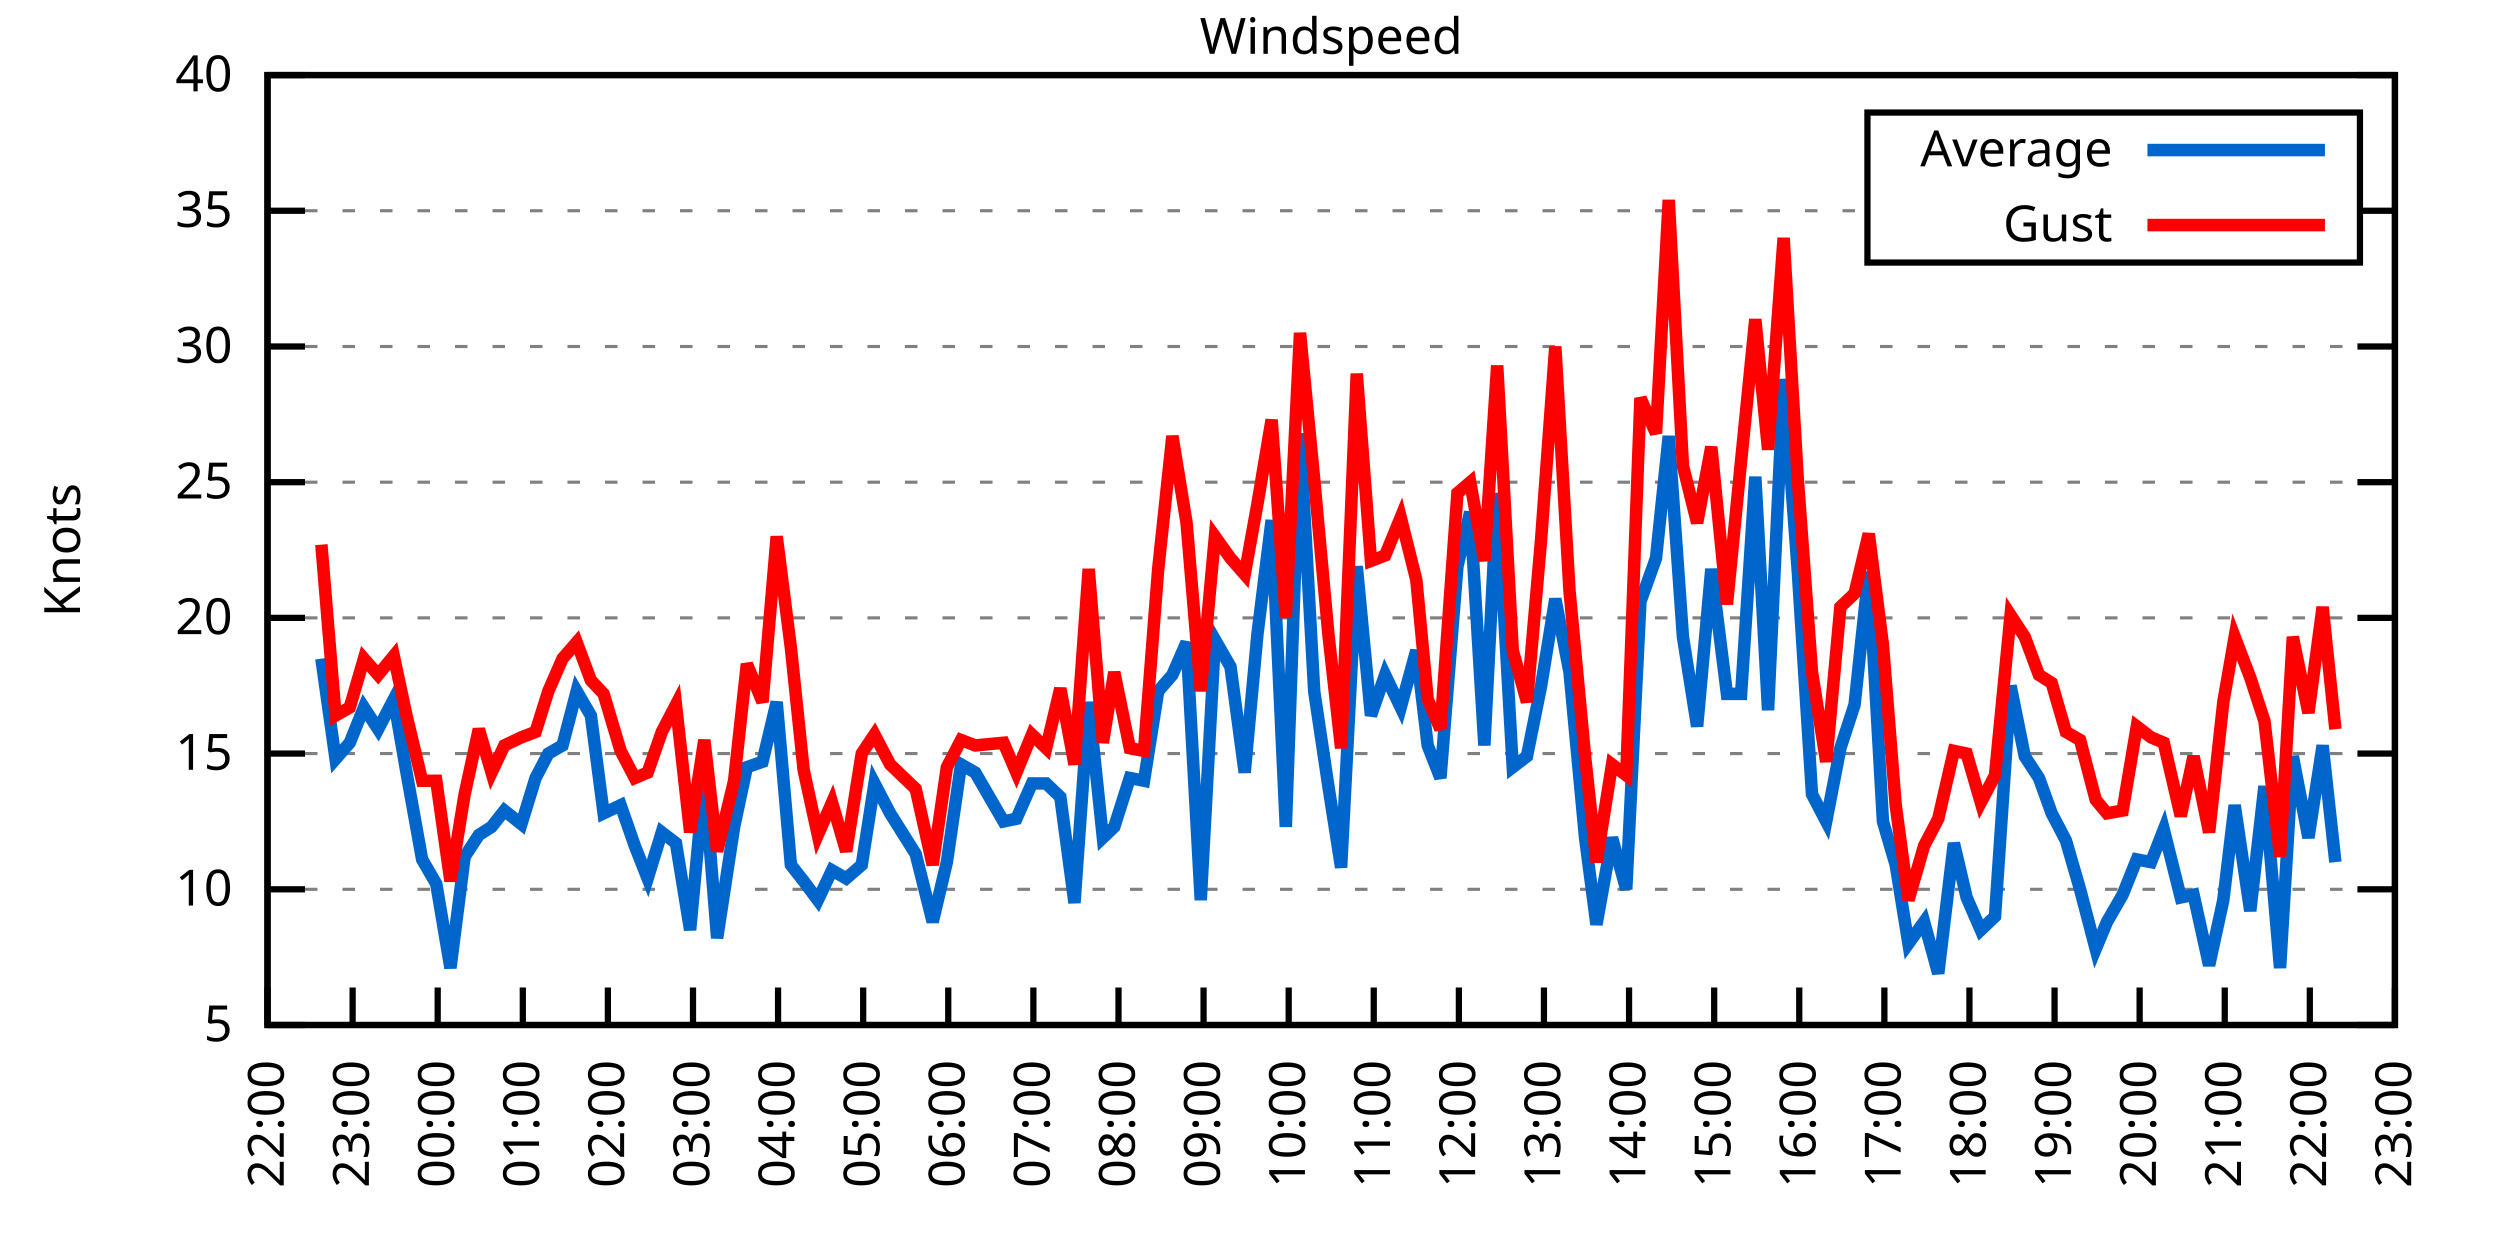
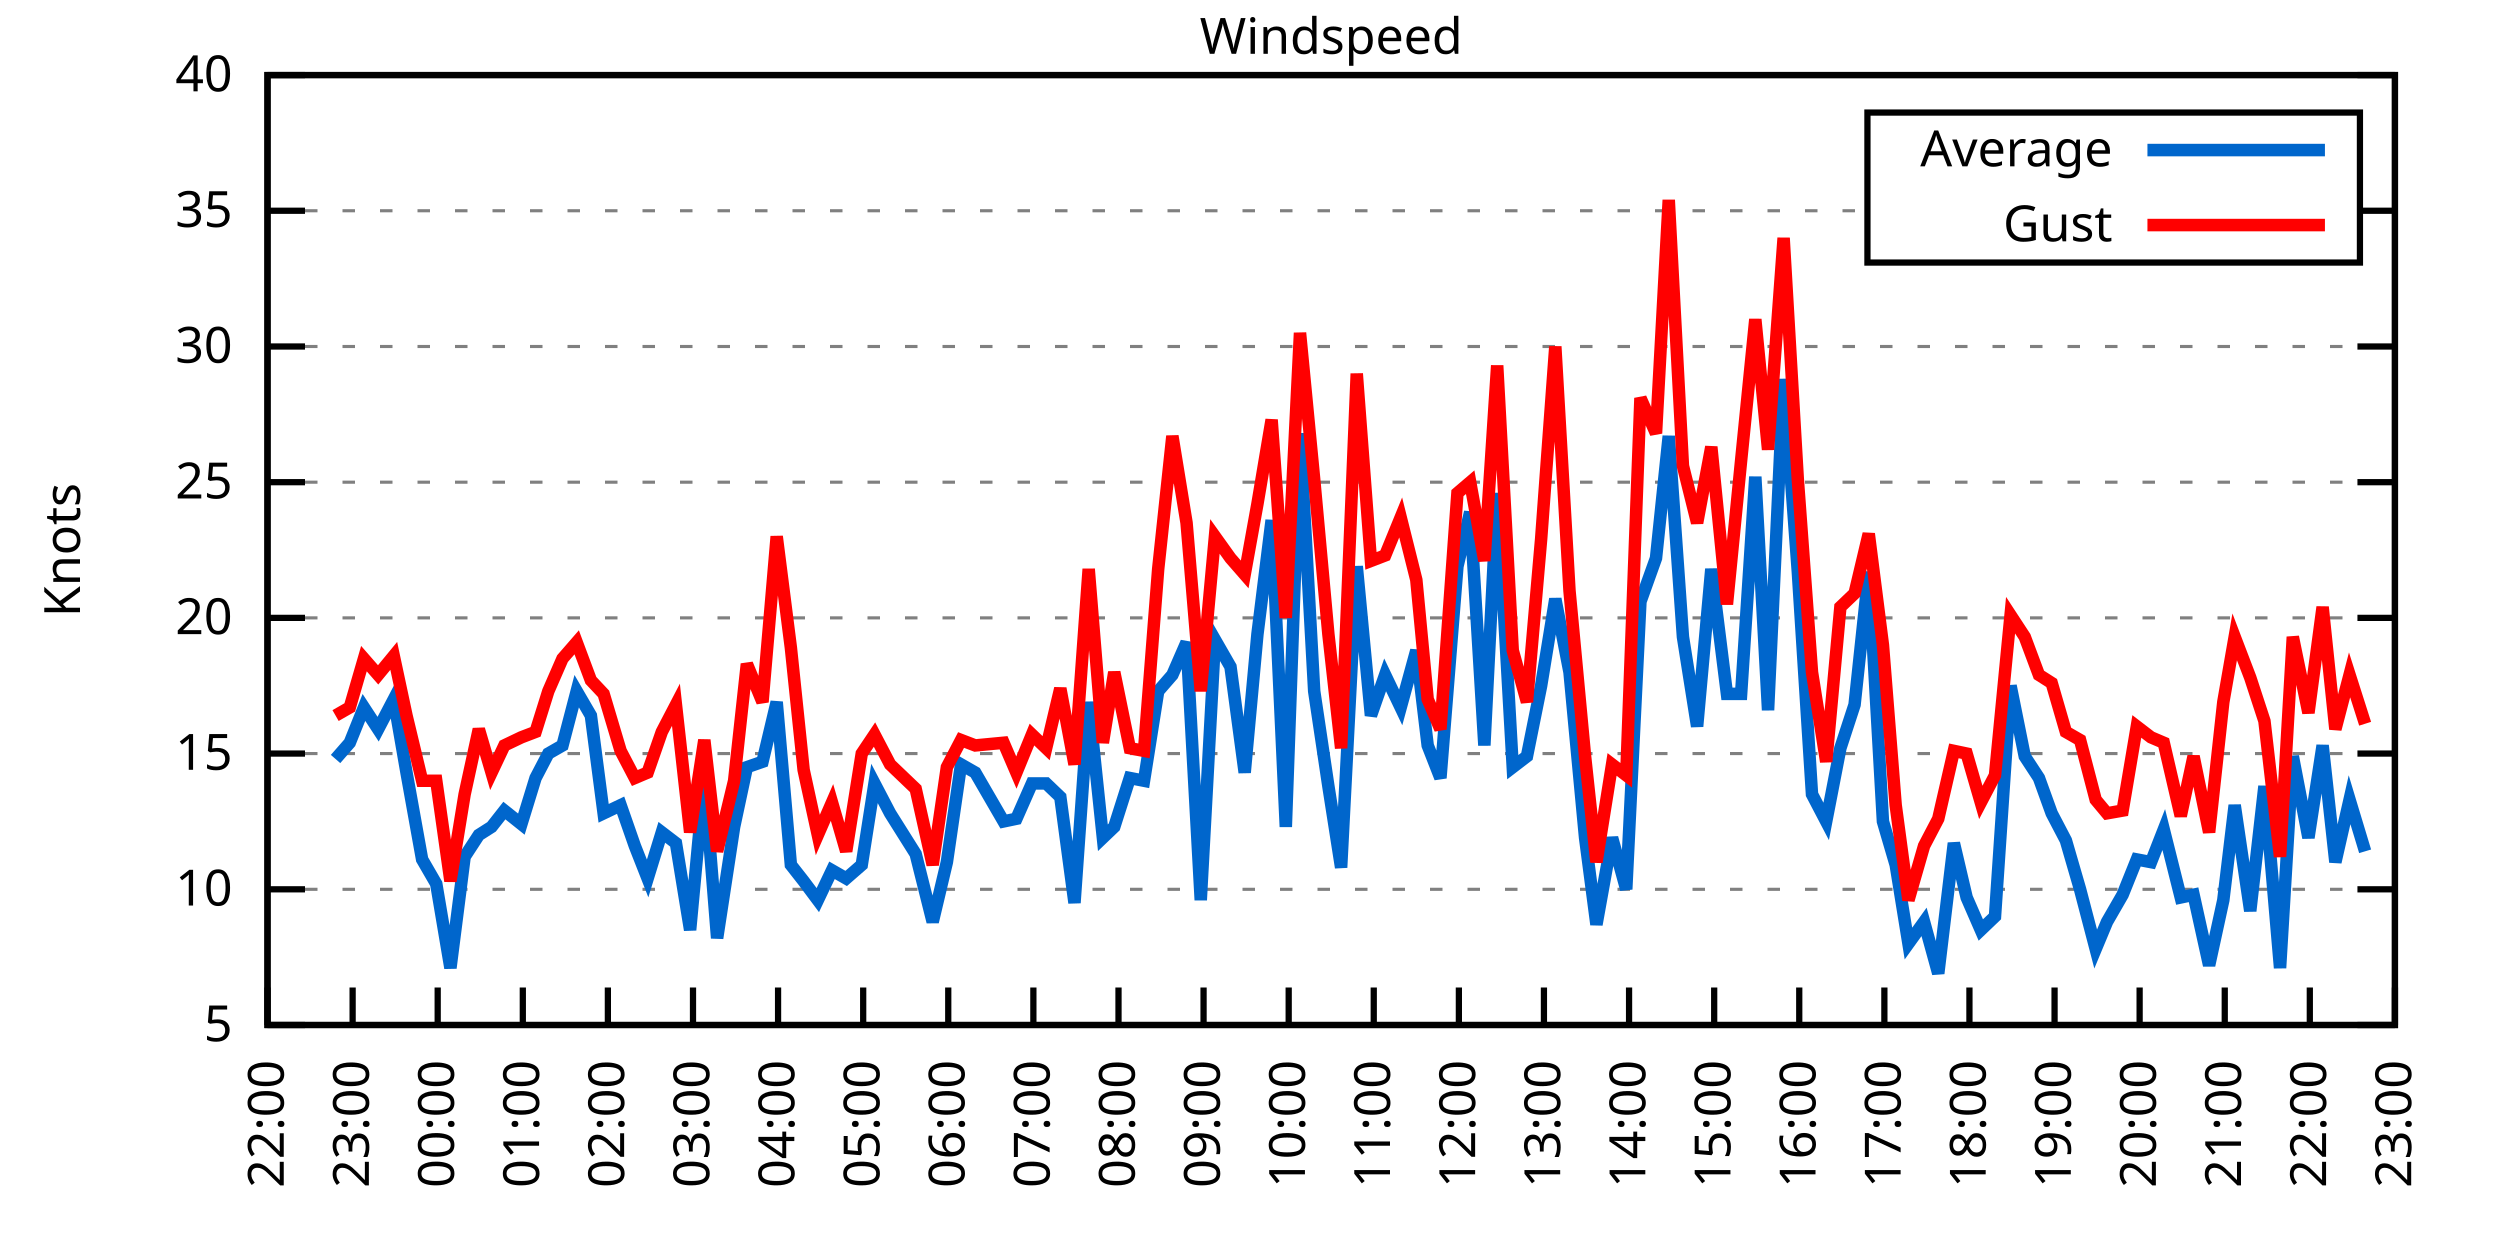
<svg xmlns="http://www.w3.org/2000/svg" xmlns:xlink="http://www.w3.org/1999/xlink" width="400" height="200" viewBox="0 0 400 200">
  <g id="gnuplot_canvas">
    <rect x="0" y="0" width="400" height="200" fill="none" />
    <defs>
      <circle id="gpDot" r="0.5" stroke-width="0.5" stroke="currentColor" />
      <path id="gpPt0" stroke-width="0.333" stroke="currentColor" d="M-1,0 h2 M0,-1 v2" />
      <path id="gpPt1" stroke-width="0.333" stroke="currentColor" d="M-1,-1 L1,1 M1,-1 L-1,1" />
      <path id="gpPt2" stroke-width="0.333" stroke="currentColor" d="M-1,0 L1,0 M0,-1 L0,1 M-1,-1 L1,1 M-1,1 L1,-1" />
      <rect id="gpPt3" stroke-width="0.333" stroke="currentColor" x="-1" y="-1" width="2" height="2" />
      <rect id="gpPt4" stroke-width="0.333" stroke="currentColor" fill="currentColor" x="-1" y="-1" width="2" height="2" />
      <circle id="gpPt5" stroke-width="0.333" stroke="currentColor" cx="0" cy="0" r="1" />
      <use xlink:href="#gpPt5" id="gpPt6" fill="currentColor" stroke="none" />
      <path id="gpPt7" stroke-width="0.333" stroke="currentColor" d="M0,-1.33 L-1.33,0.67 L1.33,0.67 z" />
      <use xlink:href="#gpPt7" id="gpPt8" fill="currentColor" stroke="none" />
      <use xlink:href="#gpPt7" id="gpPt9" stroke="currentColor" transform="rotate(180)" />
      <use xlink:href="#gpPt9" id="gpPt10" fill="currentColor" stroke="none" />
      <use xlink:href="#gpPt3" id="gpPt11" stroke="currentColor" transform="rotate(45)" />
      <use xlink:href="#gpPt11" id="gpPt12" fill="currentColor" stroke="none" />
      <path id="gpPt13" stroke-width="0.333" stroke="currentColor" d="M0,1.330 L1.265,0.411 L0.782,-1.067 L-0.782,-1.076 L-1.265,0.411 z" />
      <use xlink:href="#gpPt13" id="gpPt14" fill="currentColor" stroke="none" />
      <filter id="textbox" filterUnits="objectBoundingBox" x="0" y="0" height="1" width="1">
        <feFlood flood-color="white" flood-opacity="1" result="bgnd" />
        <feComposite in="SourceGraphic" in2="bgnd" operator="atop" />
      </filter>
      <filter id="greybox" filterUnits="objectBoundingBox" x="0" y="0" height="1" width="1">
        <feFlood flood-color="lightgrey" flood-opacity="1" result="grey" />
        <feComposite in="SourceGraphic" in2="grey" operator="atop" />
      </filter>
    </defs>
    <g fill="none" color="white" stroke="currentColor" stroke-width="1.00" stroke-linecap="butt" stroke-linejoin="miter">
</g>
    <g fill="none" color="black" stroke="currentColor" stroke-width="1.00" stroke-linecap="butt" stroke-linejoin="miter">
      <g stroke="none" shape-rendering="crispEdges">
        <polygon fill="rgb(255, 255, 255)" points="42.80,164.00 383.18,164.00 383.18,12.02 42.80,12.02 " />
      </g>
    </g>
    <g fill="none" color="black" stroke="currentColor" stroke-width="1.00" stroke-linecap="butt" stroke-linejoin="miter">
</g>
    <g fill="none" color="black" stroke="black" stroke-width="0.50" stroke-linecap="butt" stroke-linejoin="miter">
</g>
    <g fill="none" color="gray" stroke="currentColor" stroke-width="0.50" stroke-linecap="butt" stroke-linejoin="miter">
      <path stroke="gray" stroke-dasharray="2,4" class="gridline" d="M42.80,164.00 L383.19,164.00  " />
    </g>
    <g fill="none" color="gray" stroke="gray" stroke-width="1.00" stroke-linecap="butt" stroke-linejoin="miter">
</g>
    <g fill="none" color="black" stroke="currentColor" stroke-width="1.00" stroke-linecap="butt" stroke-linejoin="miter">
      <path stroke="black" d="M42.80,164.00 L48.80,164.00 M383.19,164.00 L377.19,164.00  " />
      <g transform="translate(37.20,166.60)" stroke="none" fill="black" font-family="Sans" font-size="8.00" text-anchor="end">
        <text>
          <tspan font-family="Sans"> 5</tspan>
        </text>
      </g>
    </g>
    <g fill="none" color="black" stroke="currentColor" stroke-width="1.00" stroke-linecap="butt" stroke-linejoin="miter">
</g>
    <g fill="none" color="black" stroke="black" stroke-width="0.50" stroke-linecap="butt" stroke-linejoin="miter">
</g>
    <g fill="none" color="gray" stroke="currentColor" stroke-width="0.50" stroke-linecap="butt" stroke-linejoin="miter">
      <path stroke="gray" stroke-dasharray="2,4" class="gridline" d="M42.80,142.29 L383.19,142.29  " />
    </g>
    <g fill="none" color="gray" stroke="gray" stroke-width="1.00" stroke-linecap="butt" stroke-linejoin="miter">
</g>
    <g fill="none" color="black" stroke="currentColor" stroke-width="1.00" stroke-linecap="butt" stroke-linejoin="miter">
      <path stroke="black" d="M42.80,142.29 L48.80,142.29 M383.19,142.29 L377.19,142.29  " />
      <g transform="translate(37.20,144.89)" stroke="none" fill="black" font-family="Sans" font-size="8.00" text-anchor="end">
        <text>
          <tspan font-family="Sans"> 10</tspan>
        </text>
      </g>
    </g>
    <g fill="none" color="black" stroke="currentColor" stroke-width="1.00" stroke-linecap="butt" stroke-linejoin="miter">
</g>
    <g fill="none" color="black" stroke="black" stroke-width="0.50" stroke-linecap="butt" stroke-linejoin="miter">
</g>
    <g fill="none" color="gray" stroke="currentColor" stroke-width="0.50" stroke-linecap="butt" stroke-linejoin="miter">
      <path stroke="gray" stroke-dasharray="2,4" class="gridline" d="M42.80,120.57 L383.19,120.57  " />
    </g>
    <g fill="none" color="gray" stroke="gray" stroke-width="1.00" stroke-linecap="butt" stroke-linejoin="miter">
</g>
    <g fill="none" color="black" stroke="currentColor" stroke-width="1.00" stroke-linecap="butt" stroke-linejoin="miter">
      <path stroke="black" d="M42.80,120.57 L48.80,120.57 M383.19,120.57 L377.19,120.57  " />
      <g transform="translate(37.20,123.17)" stroke="none" fill="black" font-family="Sans" font-size="8.00" text-anchor="end">
        <text>
          <tspan font-family="Sans"> 15</tspan>
        </text>
      </g>
    </g>
    <g fill="none" color="black" stroke="currentColor" stroke-width="1.00" stroke-linecap="butt" stroke-linejoin="miter">
</g>
    <g fill="none" color="black" stroke="black" stroke-width="0.50" stroke-linecap="butt" stroke-linejoin="miter">
</g>
    <g fill="none" color="gray" stroke="currentColor" stroke-width="0.50" stroke-linecap="butt" stroke-linejoin="miter">
      <path stroke="gray" stroke-dasharray="2,4" class="gridline" d="M42.80,98.86 L383.19,98.86  " />
    </g>
    <g fill="none" color="gray" stroke="gray" stroke-width="1.00" stroke-linecap="butt" stroke-linejoin="miter">
</g>
    <g fill="none" color="black" stroke="currentColor" stroke-width="1.00" stroke-linecap="butt" stroke-linejoin="miter">
      <path stroke="black" d="M42.80,98.86 L48.80,98.86 M383.19,98.86 L377.19,98.86  " />
      <g transform="translate(37.20,101.46)" stroke="none" fill="black" font-family="Sans" font-size="8.00" text-anchor="end">
        <text>
          <tspan font-family="Sans"> 20</tspan>
        </text>
      </g>
    </g>
    <g fill="none" color="black" stroke="currentColor" stroke-width="1.00" stroke-linecap="butt" stroke-linejoin="miter">
</g>
    <g fill="none" color="black" stroke="black" stroke-width="0.50" stroke-linecap="butt" stroke-linejoin="miter">
</g>
    <g fill="none" color="gray" stroke="currentColor" stroke-width="0.50" stroke-linecap="butt" stroke-linejoin="miter">
      <path stroke="gray" stroke-dasharray="2,4" class="gridline" d="M42.80,77.15 L383.19,77.15  " />
    </g>
    <g fill="none" color="gray" stroke="gray" stroke-width="1.00" stroke-linecap="butt" stroke-linejoin="miter">
</g>
    <g fill="none" color="black" stroke="currentColor" stroke-width="1.00" stroke-linecap="butt" stroke-linejoin="miter">
      <path stroke="black" d="M42.80,77.15 L48.80,77.15 M383.19,77.15 L377.19,77.15  " />
      <g transform="translate(37.20,79.75)" stroke="none" fill="black" font-family="Sans" font-size="8.00" text-anchor="end">
        <text>
          <tspan font-family="Sans"> 25</tspan>
        </text>
      </g>
    </g>
    <g fill="none" color="black" stroke="currentColor" stroke-width="1.00" stroke-linecap="butt" stroke-linejoin="miter">
</g>
    <g fill="none" color="black" stroke="black" stroke-width="0.50" stroke-linecap="butt" stroke-linejoin="miter">
</g>
    <g fill="none" color="gray" stroke="currentColor" stroke-width="0.50" stroke-linecap="butt" stroke-linejoin="miter">
      <path stroke="gray" stroke-dasharray="2,4" class="gridline" d="M42.80,55.44 L383.19,55.44  " />
    </g>
    <g fill="none" color="gray" stroke="gray" stroke-width="1.00" stroke-linecap="butt" stroke-linejoin="miter">
</g>
    <g fill="none" color="black" stroke="currentColor" stroke-width="1.00" stroke-linecap="butt" stroke-linejoin="miter">
      <path stroke="black" d="M42.80,55.44 L48.80,55.44 M383.19,55.44 L377.19,55.44  " />
      <g transform="translate(37.20,58.04)" stroke="none" fill="black" font-family="Sans" font-size="8.00" text-anchor="end">
        <text>
          <tspan font-family="Sans"> 30</tspan>
        </text>
      </g>
    </g>
    <g fill="none" color="black" stroke="currentColor" stroke-width="1.00" stroke-linecap="butt" stroke-linejoin="miter">
</g>
    <g fill="none" color="black" stroke="black" stroke-width="0.50" stroke-linecap="butt" stroke-linejoin="miter">
</g>
    <g fill="none" color="gray" stroke="currentColor" stroke-width="0.50" stroke-linecap="butt" stroke-linejoin="miter">
      <path stroke="gray" stroke-dasharray="2,4" class="gridline" d="M42.80,33.72 L298.79,33.72 M377.59,33.72 L383.19,33.72  " />
    </g>
    <g fill="none" color="gray" stroke="gray" stroke-width="1.00" stroke-linecap="butt" stroke-linejoin="miter">
</g>
    <g fill="none" color="black" stroke="currentColor" stroke-width="1.00" stroke-linecap="butt" stroke-linejoin="miter">
      <path stroke="black" d="M42.80,33.72 L48.80,33.72 M383.19,33.72 L377.19,33.72  " />
      <g transform="translate(37.20,36.32)" stroke="none" fill="black" font-family="Sans" font-size="8.00" text-anchor="end">
        <text>
          <tspan font-family="Sans"> 35</tspan>
        </text>
      </g>
    </g>
    <g fill="none" color="black" stroke="currentColor" stroke-width="1.00" stroke-linecap="butt" stroke-linejoin="miter">
</g>
    <g fill="none" color="black" stroke="black" stroke-width="0.50" stroke-linecap="butt" stroke-linejoin="miter">
</g>
    <g fill="none" color="gray" stroke="currentColor" stroke-width="0.50" stroke-linecap="butt" stroke-linejoin="miter">
      <path stroke="gray" stroke-dasharray="2,4" class="gridline" d="M42.80,12.01 L383.19,12.01  " />
    </g>
    <g fill="none" color="gray" stroke="gray" stroke-width="1.00" stroke-linecap="butt" stroke-linejoin="miter">
</g>
    <g fill="none" color="black" stroke="currentColor" stroke-width="1.00" stroke-linecap="butt" stroke-linejoin="miter">
      <path stroke="black" d="M42.80,12.01 L48.80,12.01 M383.19,12.01 L377.19,12.01  " />
      <g transform="translate(37.20,14.61)" stroke="none" fill="black" font-family="Sans" font-size="8.00" text-anchor="end">
        <text>
          <tspan font-family="Sans"> 40</tspan>
        </text>
      </g>
    </g>
    <g fill="none" color="black" stroke="currentColor" stroke-width="1.00" stroke-linecap="butt" stroke-linejoin="miter">
      <path stroke="black" d="M42.80,164.00 L42.80,158.00  " />
      <g transform="translate(45.40,169.60) rotate(270.00)" stroke="none" fill="black" font-family="Sans" font-size="8.00" text-anchor="end">
        <text>
          <tspan font-family="Sans">22:00</tspan>
        </text>
      </g>
    </g>
    <g fill="none" color="black" stroke="currentColor" stroke-width="1.00" stroke-linecap="butt" stroke-linejoin="miter">
      <path stroke="black" d="M56.42,164.00 L56.42,158.00  " />
      <g transform="translate(59.02,169.60) rotate(270.00)" stroke="none" fill="black" font-family="Sans" font-size="8.00" text-anchor="end">
        <text>
          <tspan font-family="Sans">23:00</tspan>
        </text>
      </g>
    </g>
    <g fill="none" color="black" stroke="currentColor" stroke-width="1.00" stroke-linecap="butt" stroke-linejoin="miter">
      <path stroke="black" d="M70.03,164.00 L70.03,158.00  " />
      <g transform="translate(72.63,169.60) rotate(270.00)" stroke="none" fill="black" font-family="Sans" font-size="8.00" text-anchor="end">
        <text>
          <tspan font-family="Sans">00:00</tspan>
        </text>
      </g>
    </g>
    <g fill="none" color="black" stroke="currentColor" stroke-width="1.00" stroke-linecap="butt" stroke-linejoin="miter">
      <path stroke="black" d="M83.65,164.00 L83.65,158.00  " />
      <g transform="translate(86.25,169.60) rotate(270.00)" stroke="none" fill="black" font-family="Sans" font-size="8.00" text-anchor="end">
        <text>
          <tspan font-family="Sans">01:00</tspan>
        </text>
      </g>
    </g>
    <g fill="none" color="black" stroke="currentColor" stroke-width="1.00" stroke-linecap="butt" stroke-linejoin="miter">
      <path stroke="black" d="M97.26,164.00 L97.26,158.00  " />
      <g transform="translate(99.86,169.60) rotate(270.00)" stroke="none" fill="black" font-family="Sans" font-size="8.00" text-anchor="end">
        <text>
          <tspan font-family="Sans">02:00</tspan>
        </text>
      </g>
    </g>
    <g fill="none" color="black" stroke="currentColor" stroke-width="1.00" stroke-linecap="butt" stroke-linejoin="miter">
      <path stroke="black" d="M110.88,164.00 L110.88,158.00  " />
      <g transform="translate(113.48,169.60) rotate(270.00)" stroke="none" fill="black" font-family="Sans" font-size="8.00" text-anchor="end">
        <text>
          <tspan font-family="Sans">03:00</tspan>
        </text>
      </g>
    </g>
    <g fill="none" color="black" stroke="currentColor" stroke-width="1.00" stroke-linecap="butt" stroke-linejoin="miter">
      <path stroke="black" d="M124.49,164.00 L124.49,158.00  " />
      <g transform="translate(127.09,169.60) rotate(270.00)" stroke="none" fill="black" font-family="Sans" font-size="8.00" text-anchor="end">
        <text>
          <tspan font-family="Sans">04:00</tspan>
        </text>
      </g>
    </g>
    <g fill="none" color="black" stroke="currentColor" stroke-width="1.00" stroke-linecap="butt" stroke-linejoin="miter">
      <path stroke="black" d="M138.11,164.00 L138.11,158.00  " />
      <g transform="translate(140.71,169.60) rotate(270.00)" stroke="none" fill="black" font-family="Sans" font-size="8.00" text-anchor="end">
        <text>
          <tspan font-family="Sans">05:00</tspan>
        </text>
      </g>
    </g>
    <g fill="none" color="black" stroke="currentColor" stroke-width="1.00" stroke-linecap="butt" stroke-linejoin="miter">
      <path stroke="black" d="M151.72,164.00 L151.72,158.00  " />
      <g transform="translate(154.32,169.60) rotate(270.00)" stroke="none" fill="black" font-family="Sans" font-size="8.00" text-anchor="end">
        <text>
          <tspan font-family="Sans">06:00</tspan>
        </text>
      </g>
    </g>
    <g fill="none" color="black" stroke="currentColor" stroke-width="1.00" stroke-linecap="butt" stroke-linejoin="miter">
      <path stroke="black" d="M165.34,164.00 L165.34,158.00  " />
      <g transform="translate(167.94,169.60) rotate(270.00)" stroke="none" fill="black" font-family="Sans" font-size="8.00" text-anchor="end">
        <text>
          <tspan font-family="Sans">07:00</tspan>
        </text>
      </g>
    </g>
    <g fill="none" color="black" stroke="currentColor" stroke-width="1.00" stroke-linecap="butt" stroke-linejoin="miter">
      <path stroke="black" d="M178.96,164.00 L178.96,158.00  " />
      <g transform="translate(181.56,169.60) rotate(270.00)" stroke="none" fill="black" font-family="Sans" font-size="8.00" text-anchor="end">
        <text>
          <tspan font-family="Sans">08:00</tspan>
        </text>
      </g>
    </g>
    <g fill="none" color="black" stroke="currentColor" stroke-width="1.00" stroke-linecap="butt" stroke-linejoin="miter">
      <path stroke="black" d="M192.57,164.00 L192.57,158.00  " />
      <g transform="translate(195.17,169.60) rotate(270.00)" stroke="none" fill="black" font-family="Sans" font-size="8.00" text-anchor="end">
        <text>
          <tspan font-family="Sans">09:00</tspan>
        </text>
      </g>
    </g>
    <g fill="none" color="black" stroke="currentColor" stroke-width="1.00" stroke-linecap="butt" stroke-linejoin="miter">
      <path stroke="black" d="M206.19,164.00 L206.19,158.00  " />
      <g transform="translate(208.79,169.60) rotate(270.00)" stroke="none" fill="black" font-family="Sans" font-size="8.00" text-anchor="end">
        <text>
          <tspan font-family="Sans">10:00</tspan>
        </text>
      </g>
    </g>
    <g fill="none" color="black" stroke="currentColor" stroke-width="1.00" stroke-linecap="butt" stroke-linejoin="miter">
      <path stroke="black" d="M219.80,164.00 L219.80,158.00  " />
      <g transform="translate(222.40,169.60) rotate(270.00)" stroke="none" fill="black" font-family="Sans" font-size="8.00" text-anchor="end">
        <text>
          <tspan font-family="Sans">11:00</tspan>
        </text>
      </g>
    </g>
    <g fill="none" color="black" stroke="currentColor" stroke-width="1.00" stroke-linecap="butt" stroke-linejoin="miter">
      <path stroke="black" d="M233.42,164.00 L233.42,158.00  " />
      <g transform="translate(236.02,169.60) rotate(270.00)" stroke="none" fill="black" font-family="Sans" font-size="8.00" text-anchor="end">
        <text>
          <tspan font-family="Sans">12:00</tspan>
        </text>
      </g>
    </g>
    <g fill="none" color="black" stroke="currentColor" stroke-width="1.00" stroke-linecap="butt" stroke-linejoin="miter">
      <path stroke="black" d="M247.03,164.00 L247.03,158.00  " />
      <g transform="translate(249.63,169.60) rotate(270.00)" stroke="none" fill="black" font-family="Sans" font-size="8.00" text-anchor="end">
        <text>
          <tspan font-family="Sans">13:00</tspan>
        </text>
      </g>
    </g>
    <g fill="none" color="black" stroke="currentColor" stroke-width="1.00" stroke-linecap="butt" stroke-linejoin="miter">
      <path stroke="black" d="M260.65,164.00 L260.65,158.00  " />
      <g transform="translate(263.25,169.60) rotate(270.00)" stroke="none" fill="black" font-family="Sans" font-size="8.00" text-anchor="end">
        <text>
          <tspan font-family="Sans">14:00</tspan>
        </text>
      </g>
    </g>
    <g fill="none" color="black" stroke="currentColor" stroke-width="1.00" stroke-linecap="butt" stroke-linejoin="miter">
      <path stroke="black" d="M274.27,164.00 L274.27,158.00  " />
      <g transform="translate(276.87,169.60) rotate(270.00)" stroke="none" fill="black" font-family="Sans" font-size="8.00" text-anchor="end">
        <text>
          <tspan font-family="Sans">15:00</tspan>
        </text>
      </g>
    </g>
    <g fill="none" color="black" stroke="currentColor" stroke-width="1.00" stroke-linecap="butt" stroke-linejoin="miter">
      <path stroke="black" d="M287.88,164.00 L287.88,158.00  " />
      <g transform="translate(290.48,169.60) rotate(270.00)" stroke="none" fill="black" font-family="Sans" font-size="8.00" text-anchor="end">
        <text>
          <tspan font-family="Sans">16:00</tspan>
        </text>
      </g>
    </g>
    <g fill="none" color="black" stroke="currentColor" stroke-width="1.00" stroke-linecap="butt" stroke-linejoin="miter">
      <path stroke="black" d="M301.50,164.00 L301.50,158.00  " />
      <g transform="translate(304.10,169.60) rotate(270.00)" stroke="none" fill="black" font-family="Sans" font-size="8.00" text-anchor="end">
        <text>
          <tspan font-family="Sans">17:00</tspan>
        </text>
      </g>
    </g>
    <g fill="none" color="black" stroke="currentColor" stroke-width="1.00" stroke-linecap="butt" stroke-linejoin="miter">
      <path stroke="black" d="M315.11,164.00 L315.11,158.00  " />
      <g transform="translate(317.71,169.60) rotate(270.00)" stroke="none" fill="black" font-family="Sans" font-size="8.00" text-anchor="end">
        <text>
          <tspan font-family="Sans">18:00</tspan>
        </text>
      </g>
    </g>
    <g fill="none" color="black" stroke="currentColor" stroke-width="1.00" stroke-linecap="butt" stroke-linejoin="miter">
      <path stroke="black" d="M328.73,164.00 L328.73,158.00  " />
      <g transform="translate(331.33,169.60) rotate(270.00)" stroke="none" fill="black" font-family="Sans" font-size="8.00" text-anchor="end">
        <text>
          <tspan font-family="Sans">19:00</tspan>
        </text>
      </g>
    </g>
    <g fill="none" color="black" stroke="currentColor" stroke-width="1.00" stroke-linecap="butt" stroke-linejoin="miter">
      <path stroke="black" d="M342.34,164.00 L342.34,158.00  " />
      <g transform="translate(344.94,169.60) rotate(270.00)" stroke="none" fill="black" font-family="Sans" font-size="8.00" text-anchor="end">
        <text>
          <tspan font-family="Sans">20:00</tspan>
        </text>
      </g>
    </g>
    <g fill="none" color="black" stroke="currentColor" stroke-width="1.00" stroke-linecap="butt" stroke-linejoin="miter">
      <path stroke="black" d="M355.96,164.00 L355.96,158.00  " />
      <g transform="translate(358.56,169.60) rotate(270.00)" stroke="none" fill="black" font-family="Sans" font-size="8.00" text-anchor="end">
        <text>
          <tspan font-family="Sans">21:00</tspan>
        </text>
      </g>
    </g>
    <g fill="none" color="black" stroke="currentColor" stroke-width="1.00" stroke-linecap="butt" stroke-linejoin="miter">
      <path stroke="black" d="M369.57,164.00 L369.57,158.00  " />
      <g transform="translate(372.17,169.60) rotate(270.00)" stroke="none" fill="black" font-family="Sans" font-size="8.00" text-anchor="end">
        <text>
          <tspan font-family="Sans">22:00</tspan>
        </text>
      </g>
    </g>
    <g fill="none" color="black" stroke="currentColor" stroke-width="1.00" stroke-linecap="butt" stroke-linejoin="miter">
      <path stroke="black" d="M383.19,164.00 L383.19,158.00  " />
      <g transform="translate(385.79,169.60) rotate(270.00)" stroke="none" fill="black" font-family="Sans" font-size="8.00" text-anchor="end">
        <text>
          <tspan font-family="Sans">23:00</tspan>
        </text>
      </g>
    </g>
    <g fill="none" color="black" stroke="currentColor" stroke-width="1.00" stroke-linecap="butt" stroke-linejoin="miter">
</g>
    <g fill="none" color="black" stroke="currentColor" stroke-width="1.00" stroke-linecap="butt" stroke-linejoin="miter">
      <path stroke="black" d="M42.80,12.01 L42.80,164.00 L383.19,164.00 L383.19,12.01 L42.80,12.01 Z  " />
    </g>
    <g fill="none" color="black" stroke="currentColor" stroke-width="1.00" stroke-linecap="butt" stroke-linejoin="miter">
</g>
    <g fill="none" color="black" stroke="currentColor" stroke-width="1.00" stroke-linecap="butt" stroke-linejoin="miter">
      <path stroke="black" d="M298.79,42.01 L298.79,18.01 L377.59,18.01 L377.59,42.01 L298.79,42.01 Z  " />
    </g>
    <g id="Windspeed_plot_1">
      <g fill="none" color="white" stroke="black" stroke-width="2.00" stroke-linecap="butt" stroke-linejoin="miter">
</g>
      <g fill="none" color="black" stroke="currentColor" stroke-width="2.00" stroke-linecap="butt" stroke-linejoin="miter">
        <g transform="translate(337.99,26.61)" stroke="none" fill="black" font-family="Sans" font-size="8.00" text-anchor="end">
          <text>
            <tspan font-family="Sans">Average</tspan>
          </text>
        </g>
      </g>
      <g fill="none" color="black" stroke="currentColor" stroke-width="2.00" stroke-linecap="butt" stroke-linejoin="miter">
-         <path stroke="rgb(  0, 102, 204)" d="M343.59,24.01 L371.99,24.01 M51.42,105.38 L53.69,121.44 L55.96,118.84 L58.23,113.19 L60.50,116.67 L63.00,111.89   L65.04,123.61 L67.54,137.51 L69.80,141.42 L72.07,154.88 L74.34,137.08 L76.61,133.60 L78.65,132.30 L80.70,129.69   L83.42,131.86 L85.69,124.48 L87.73,120.57 L90.00,119.27 L92.27,110.59 L94.54,114.49 L96.58,130.13 L99.30,128.83   L101.57,135.34 L103.62,140.55 L105.89,133.17 L108.15,134.90 L110.42,148.80 L112.69,124.48 L114.74,150.10 L117.46,132.30   L119.50,122.75 L122.00,121.88 L124.27,112.32 L126.54,138.38 L128.58,140.98 L130.85,144.02 L133.12,139.25 L135.39,140.55   L137.88,138.38 L139.92,125.35 L142.42,130.13 L146.51,136.64 L149.23,147.50 L151.50,137.94 L153.77,122.31 L156.04,123.61   L160.57,131.43 L162.62,131.00 L165.11,125.35 L167.38,125.35 L169.65,127.52 L171.92,144.46 L174.19,112.32 L176.46,134.04   L178.28,132.30 L180.77,124.48 L183.04,124.92 L185.31,110.59 L187.58,107.98 L189.85,102.77 L192.12,144.02 L194.39,102.34   L196.88,106.68 L199.15,123.61 L201.19,101.47 L203.46,83.23 L205.73,132.30 L208.00,69.33 L210.27,110.59 L212.54,125.79   L214.58,138.81 L217.08,90.61 L219.35,114.49 L221.62,107.98 L224.11,113.19 L226.61,104.07 L228.43,119.27 L230.47,124.48   L233.19,90.61 L235.23,81.93 L237.50,119.27 L239.55,78.89 L242.04,122.75 L244.31,121.01 L246.58,109.72 L248.85,95.82   L251.12,107.55 L253.61,134.04 L255.43,147.93 L257.93,134.04 L260.20,142.29 L262.47,96.26 L264.96,89.31 L267.00,69.77   L269.27,101.90 L271.54,116.23 L273.81,91.04 L276.31,111.02 L278.58,111.02 L280.85,76.28 L282.89,113.63 L285.38,60.65   L287.65,91.48 L289.92,127.09 L292.19,131.43 L294.46,119.71 L296.73,112.76 L299.00,91.48 L301.27,131.43 L303.31,138.38   L305.35,150.97 L307.85,147.50 L310.12,155.75 L312.62,134.90 L314.66,143.59 L316.93,148.80 L319.20,146.63 L321.69,109.72   L323.96,121.01 L326.23,124.48 L328.27,130.13 L330.54,134.47 L332.81,142.29 L335.31,151.84 L337.12,147.50 L339.62,143.16   L341.89,137.51 L344.16,137.94 L346.20,132.73 L348.92,143.59 L350.97,143.16 L353.46,154.45 L355.73,144.02 L357.55,128.83   L360.04,145.76 L362.31,125.79 L364.81,154.88 L366.85,121.01 L369.35,134.04 L371.62,119.27 L373.66,137.94  " />
+         <path stroke="rgb(  0, 102, 204)" d="M343.59,24.01 L371.99,24.01 M53.69,121.44 L55.96,118.84 L58.23,113.19 L60.50,116.67 L63.00,111.89 L65.04,123.61   L67.54,137.51 L69.80,141.42 L72.07,154.88 L74.34,137.08 L76.61,133.60 L78.65,132.30 L80.70,129.69 L83.42,131.86   L85.69,124.48 L87.73,120.57 L90.00,119.27 L92.27,110.59 L94.54,114.49 L96.58,130.13 L99.30,128.83 L101.57,135.34   L103.62,140.55 L105.89,133.17 L108.15,134.90 L110.42,148.80 L112.69,124.48 L114.74,150.10 L117.46,132.30 L119.50,122.75   L122.00,121.88 L124.27,112.32 L126.54,138.38 L128.58,140.98 L130.85,144.02 L133.12,139.25 L135.39,140.55 L137.88,138.38   L139.92,125.35 L142.42,130.13 L146.51,136.64 L149.23,147.50 L151.50,137.94 L153.77,122.31 L156.04,123.61 L160.57,131.43   L162.62,131.00 L165.11,125.35 L167.38,125.35 L169.65,127.52 L171.92,144.46 L174.19,112.32 L176.46,134.04 L178.28,132.30   L180.77,124.48 L183.04,124.92 L185.31,110.59 L187.58,107.98 L189.85,102.77 L192.12,144.02 L194.39,102.34 L196.88,106.68   L199.15,123.61 L201.19,101.47 L203.46,83.23 L205.73,132.30 L208.00,69.33 L210.27,110.59 L212.54,125.79 L214.58,138.81   L217.08,90.61 L219.35,114.49 L221.62,107.98 L224.11,113.19 L226.61,104.07 L228.43,119.27 L230.47,124.48 L233.19,90.61   L235.23,81.93 L237.50,119.27 L239.55,78.89 L242.04,122.75 L244.31,121.01 L246.58,109.72 L248.85,95.82 L251.12,107.55   L253.61,134.04 L255.43,147.93 L257.93,134.04 L260.20,142.29 L262.47,96.26 L264.96,89.31 L267.00,69.77 L269.27,101.90   L271.54,116.23 L273.81,91.04 L276.31,111.02 L278.58,111.02 L280.85,76.28 L282.89,113.63 L285.38,60.65 L287.65,91.48   L289.92,127.09 L292.19,131.43 L294.46,119.71 L296.73,112.76 L299.00,91.48 L301.27,131.43 L303.31,138.38 L305.35,150.97   L307.85,147.50 L310.12,155.75 L312.62,134.90 L314.66,143.59 L316.93,148.80 L319.20,146.63 L321.69,109.72 L323.96,121.01   L326.23,124.48 L328.27,130.13 L330.54,134.47 L332.81,142.29 L335.31,151.84 L337.12,147.50 L339.62,143.16 L341.89,137.51   L344.16,137.94 L346.20,132.73 L348.92,143.59 L350.97,143.16 L353.46,154.45 L355.73,144.02 L357.55,128.83 L360.04,145.76   L362.31,125.79 L364.81,154.88 L366.85,121.01 L369.35,134.04 L371.62,119.27 L373.66,137.94 L375.93,127.96 L378.42,136.21    " />
      </g>
    </g>
    <g id="Windspeed_plot_2">
      <g fill="none" color="black" stroke="currentColor" stroke-width="2.00" stroke-linecap="butt" stroke-linejoin="miter">
        <g transform="translate(337.99,38.61)" stroke="none" fill="black" font-family="Sans" font-size="8.00" text-anchor="end">
          <text>
            <tspan font-family="Sans">Gust</tspan>
          </text>
        </g>
      </g>
      <g fill="none" color="black" stroke="currentColor" stroke-width="2.00" stroke-linecap="butt" stroke-linejoin="miter">
-         <path stroke="rgb(255,   0,   0)" d="M343.59,36.01 L371.99,36.01 M51.42,87.14 L53.69,114.49 L55.96,113.19 L58.23,105.38 L60.50,107.98 L63.00,104.94   L65.04,114.49 L67.54,124.92 L69.80,124.92 L72.07,140.98 L74.34,127.09 L76.61,116.67 L78.65,123.61 L80.70,119.27   L83.42,117.97 L85.69,117.10 L87.73,110.59 L90.00,105.38 L92.27,102.77 L94.54,108.85 L96.58,111.02 L99.30,120.14   L101.57,124.48 L103.62,123.61 L105.89,117.10 L108.15,112.76 L110.42,133.17 L112.69,118.40 L114.74,136.21 L117.46,124.92   L119.50,106.24 L122.00,112.32 L124.27,85.83 L126.54,103.64 L128.58,123.18 L130.85,133.60 L133.12,128.39 L135.39,136.21   L137.88,120.57 L139.92,117.53 L142.42,122.31 L146.51,126.22 L149.23,138.38 L151.50,122.75 L153.77,118.40 L156.04,119.27   L160.57,118.84 L162.62,123.61 L165.11,117.53 L167.38,119.71 L169.65,110.15 L171.92,122.31 L174.19,91.04 L176.46,118.84   L178.28,107.55 L180.77,119.71 L183.04,120.14 L185.31,91.04 L187.58,69.77 L189.85,83.66 L192.12,110.59 L194.39,85.83   L196.88,89.31 L199.15,91.91 L201.19,80.62 L203.46,67.16 L205.73,98.86 L208.00,53.26 L210.27,76.71 L212.54,101.47   L214.58,119.71 L217.08,59.78 L219.35,89.74 L221.62,88.87 L224.11,82.79 L226.61,92.78 L228.43,111.89 L230.47,116.67   L233.19,78.89 L235.23,77.15 L237.50,89.74 L239.55,58.48 L242.04,104.07 L244.31,112.32 L246.58,86.27 L248.85,55.44   L251.12,94.52 L253.61,121.01 L255.43,137.94 L257.93,122.31 L260.20,124.05 L262.47,63.69 L264.96,69.33 L267.00,31.99   L269.27,74.54 L271.54,83.66 L273.81,71.50 L276.31,96.69 L278.58,73.67 L280.85,51.09 L282.89,71.94 L285.38,38.07   L287.65,76.71 L289.92,107.55 L292.19,121.88 L294.46,97.12 L296.73,94.95 L299.00,85.40 L301.27,103.20 L303.31,128.83   L305.35,144.02 L307.85,135.34 L310.12,131.00 L312.62,120.14 L314.66,120.57 L316.93,128.39 L319.20,124.05 L321.69,98.43   L323.96,101.90 L326.23,107.98 L328.27,109.28 L330.54,117.10 L332.81,118.40 L335.31,127.96 L337.12,130.13 L339.62,129.69   L341.89,116.23 L344.16,117.97 L346.20,118.84 L348.92,130.56 L350.97,121.01 L353.46,133.17 L355.73,112.32 L357.55,101.90   L360.04,108.42 L362.31,115.36 L364.81,137.08 L366.85,101.90 L369.35,114.06 L371.62,97.12 L373.66,116.67  " />
+         <path stroke="rgb(255,   0,   0)" d="M343.59,36.01 L371.99,36.01 M53.69,114.49 L55.96,113.19 L58.23,105.38 L60.50,107.98 L63.00,104.94 L65.04,114.49   L67.54,124.92 L69.80,124.92 L72.07,140.98 L74.34,127.09 L76.61,116.67 L78.65,123.61 L80.70,119.27 L83.42,117.97   L85.69,117.10 L87.73,110.59 L90.00,105.38 L92.27,102.77 L94.54,108.85 L96.58,111.02 L99.30,120.14 L101.57,124.48   L103.62,123.61 L105.89,117.10 L108.15,112.76 L110.42,133.17 L112.69,118.40 L114.74,136.21 L117.46,124.92 L119.50,106.24   L122.00,112.32 L124.27,85.83 L126.54,103.64 L128.58,123.18 L130.85,133.60 L133.12,128.39 L135.39,136.21 L137.88,120.57   L139.92,117.53 L142.42,122.31 L146.51,126.22 L149.23,138.38 L151.50,122.75 L153.77,118.40 L156.04,119.27 L160.57,118.84   L162.62,123.61 L165.11,117.53 L167.38,119.71 L169.65,110.15 L171.92,122.31 L174.19,91.04 L176.46,118.84 L178.28,107.55   L180.77,119.71 L183.04,120.14 L185.31,91.04 L187.58,69.77 L189.85,83.66 L192.12,110.59 L194.39,85.83 L196.88,89.31   L199.15,91.91 L201.19,80.62 L203.46,67.16 L205.73,98.86 L208.00,53.26 L210.27,76.71 L212.54,101.47 L214.58,119.71   L217.08,59.78 L219.35,89.74 L221.62,88.87 L224.11,82.79 L226.61,92.78 L228.43,111.89 L230.47,116.67 L233.19,78.89   L235.23,77.15 L237.50,89.74 L239.55,58.48 L242.04,104.07 L244.31,112.32 L246.58,86.27 L248.85,55.44 L251.12,94.52   L253.61,121.01 L255.43,137.94 L257.93,122.31 L260.20,124.05 L262.47,63.69 L264.96,69.33 L267.00,31.99 L269.27,74.54   L271.54,83.66 L273.81,71.50 L276.31,96.69 L278.58,73.67 L280.85,51.09 L282.89,71.94 L285.38,38.07 L287.65,76.71   L289.92,107.55 L292.19,121.88 L294.46,97.12 L296.73,94.95 L299.00,85.40 L301.27,103.20 L303.31,128.83 L305.35,144.02   L307.85,135.34 L310.12,131.00 L312.62,120.14 L314.66,120.57 L316.93,128.39 L319.20,124.05 L321.69,98.43 L323.96,101.90   L326.23,107.98 L328.27,109.28 L330.54,117.10 L332.81,118.40 L335.31,127.96 L337.12,130.13 L339.62,129.69 L341.89,116.23   L344.16,117.97 L346.20,118.84 L348.92,130.56 L350.97,121.01 L353.46,133.17 L355.73,112.32 L357.55,101.90 L360.04,108.42   L362.31,115.36 L364.81,137.08 L366.85,101.90 L369.35,114.06 L371.62,97.12 L373.66,116.67 L375.93,107.98 L378.42,115.80    " />
      </g>
    </g>
    <g fill="none" color="black" stroke="currentColor" stroke-width="2.00" stroke-linecap="butt" stroke-linejoin="miter">
</g>
    <g fill="none" color="black" stroke="black" stroke-width="1.00" stroke-linecap="butt" stroke-linejoin="miter">
</g>
    <g fill="none" color="black" stroke="currentColor" stroke-width="1.00" stroke-linecap="butt" stroke-linejoin="miter">
      <path stroke="black" d="M42.80,12.01 L42.80,164.00 L383.19,164.00 L383.19,12.01 L42.80,12.01 Z  " />
      <g transform="translate(12.80,88.01) rotate(270.00)" stroke="none" fill="black" font-family="Sans" font-size="8.00" text-anchor="middle">
        <text>
          <tspan font-family="Sans">Knots</tspan>
        </text>
      </g>
    </g>
    <g fill="none" color="black" stroke="currentColor" stroke-width="1.00" stroke-linecap="butt" stroke-linejoin="miter">
</g>
    <g fill="none" color="black" stroke="currentColor" stroke-width="1.00" stroke-linecap="butt" stroke-linejoin="miter">
      <g transform="translate(212.99,8.61)" stroke="none" fill="black" font-family="Sans" font-size="8.00" text-anchor="middle">
        <text>
          <tspan font-family="Sans">Windspeed</tspan>
        </text>
      </g>
    </g>
    <g fill="none" color="black" stroke="currentColor" stroke-width="1.00" stroke-linecap="butt" stroke-linejoin="miter">
</g>
  </g>
</svg>
